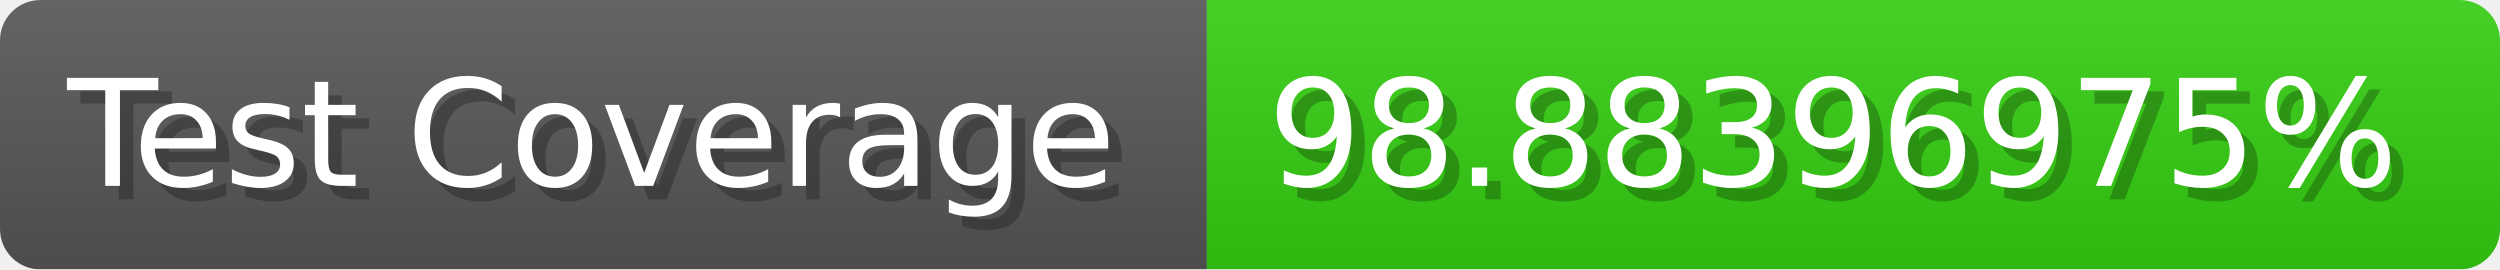
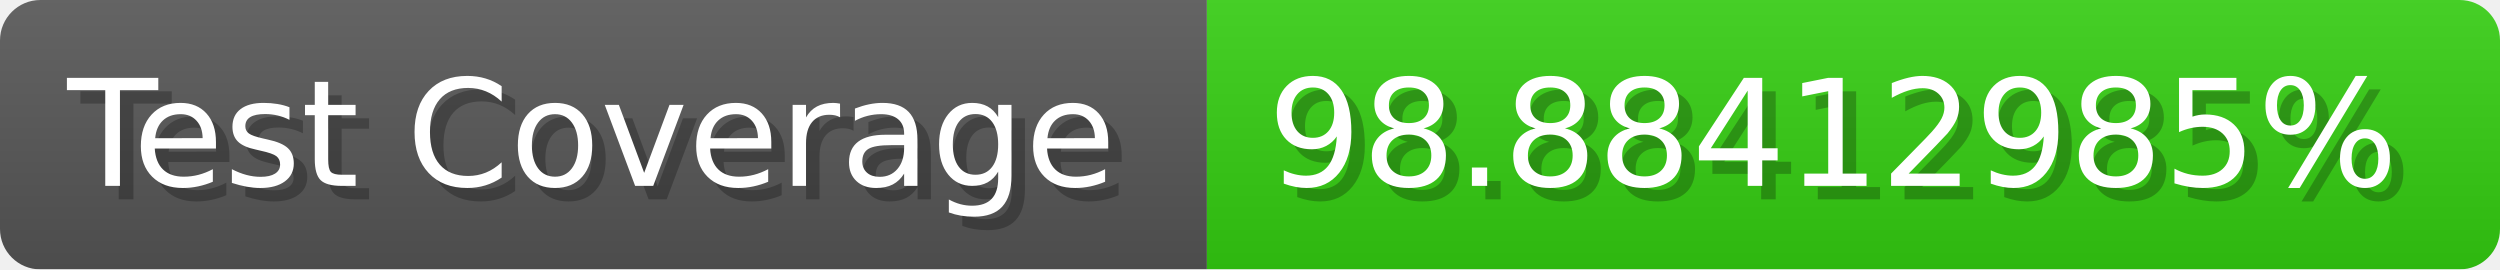
- <svg xmlns="http://www.w3.org/2000/svg" width="185.6" height="20" viewBox="0 0 1856 200" role="img" aria-label="Test Coverage: 98.88396975%">
+ <svg xmlns="http://www.w3.org/2000/svg" width="185.6" height="20" viewBox="0 0 1856 200" role="img" aria-label="Test Coverage: 98.88412985%">
  <linearGradient id="a" x2="0" y2="100%">
    <stop offset="0" stop-opacity=".1" stop-color="#EEE" />
    <stop offset="1" stop-opacity=".1" />
  </linearGradient>
  <mask id="m">
    <rect width="1856" height="200" rx="30" fill="#FFF" />
  </mask>
  <g mask="url(#m)">
    <rect width="896" height="200" fill="#555" />
    <rect width="960" height="200" fill="#3C1" x="896" />
    <rect width="1856" height="200" fill="url(#a)" />
  </g>
  <g aria-hidden="true" fill="#fff" text-anchor="start" font-family="Verdana,DejaVu Sans,sans-serif" font-size="110">
    <text x="60" y="148" textLength="796" fill="#000" opacity="0.25">Test Coverage</text>
    <text x="50" y="138" textLength="796">Test Coverage</text>
-     <text x="951" y="148" textLength="860" fill="#000" opacity="0.25">98.88396975%</text>
-     <text x="941" y="138" textLength="860">98.88396975%</text>
+     <text x="951" y="148" textLength="860" fill="#000" opacity="0.25">98.88412985%</text>
+     <text x="941" y="138" textLength="860">98.88412985%</text>
  </g>
</svg>
